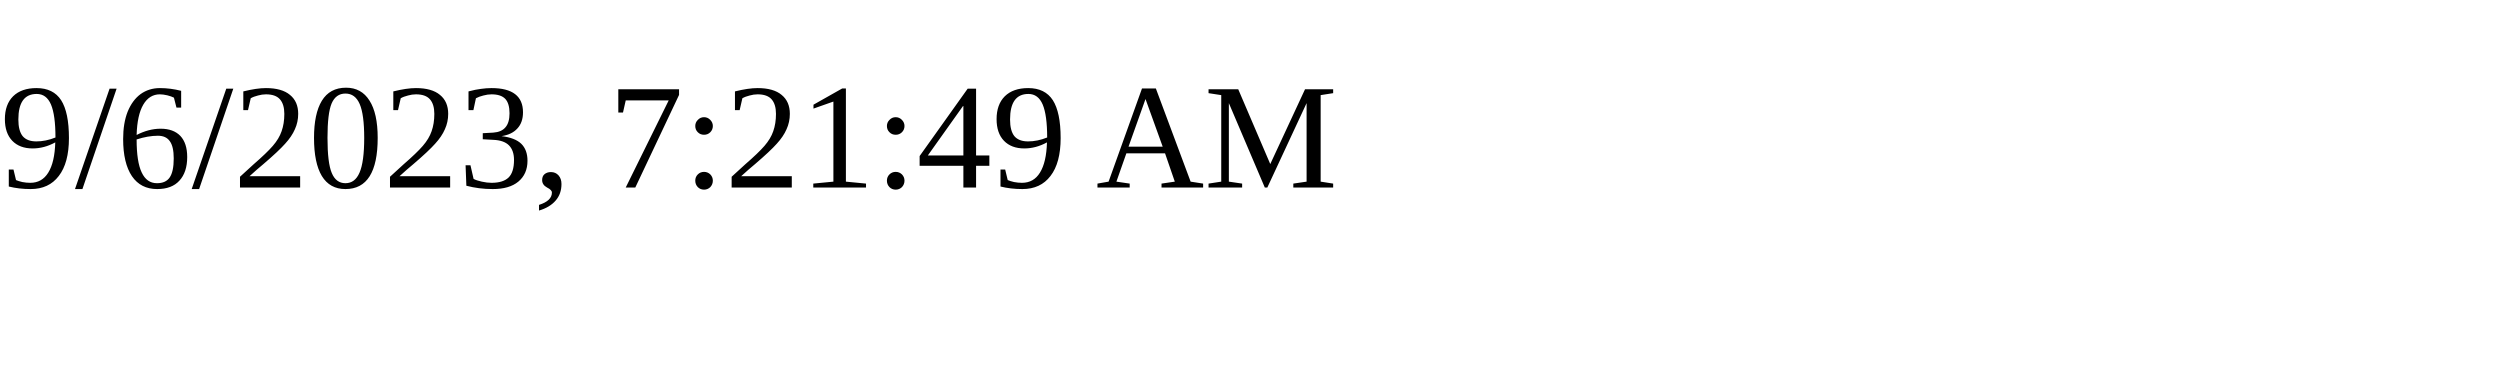
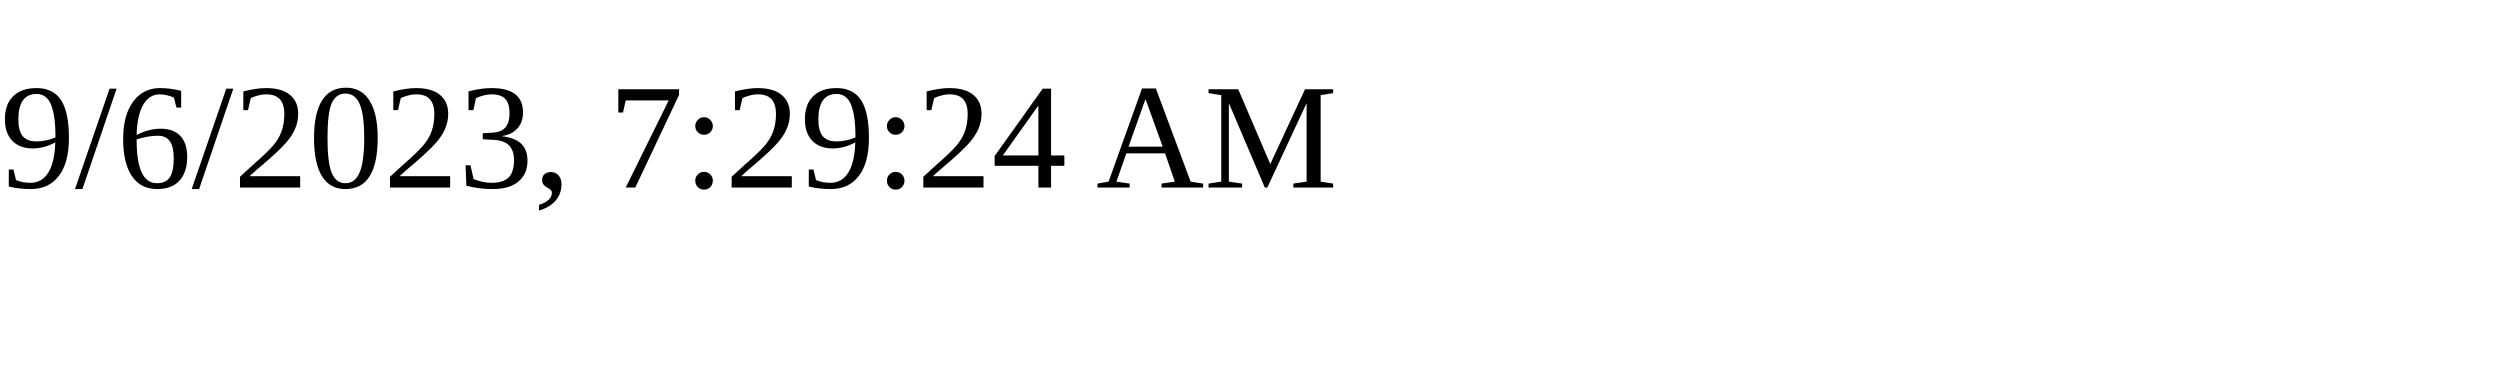
<svg xmlns="http://www.w3.org/2000/svg" height="30" width="200">
-   <text x="0" y="15">9/6/2023, 7:21:49 AM</text>
+   <text x="0" y="15">9/6/2023, 7:29:24 AM</text>
</svg>
